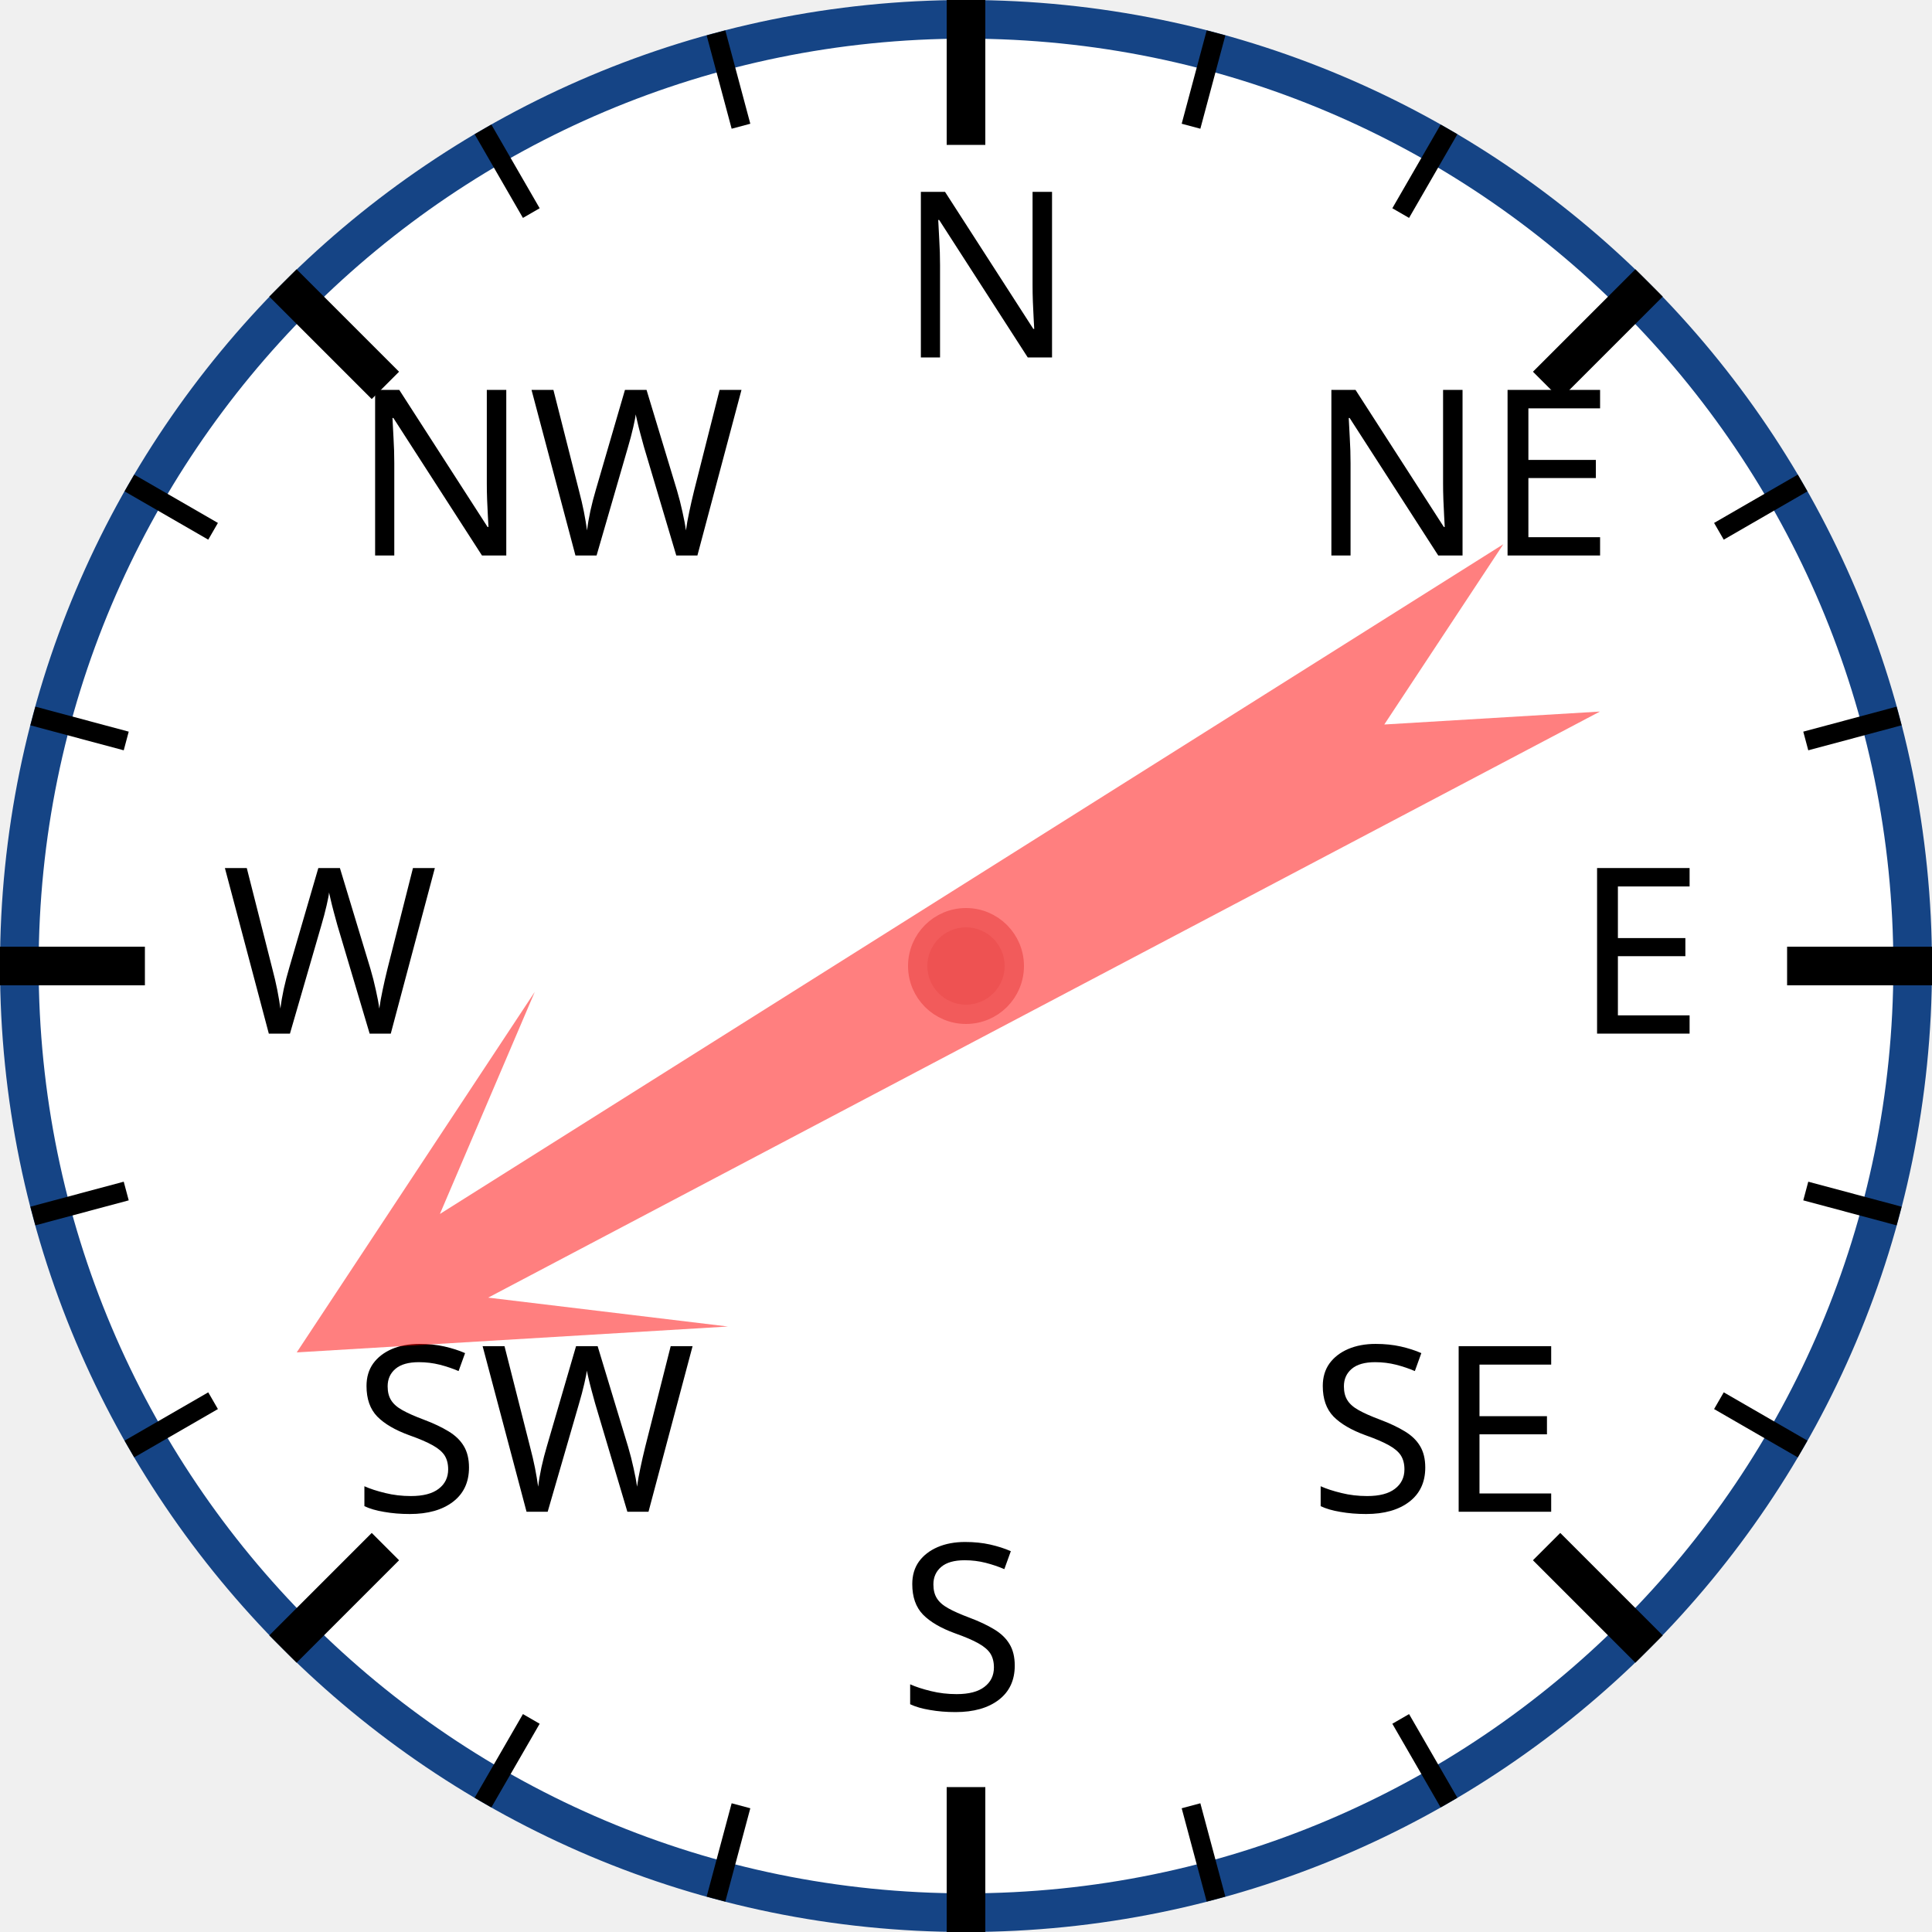
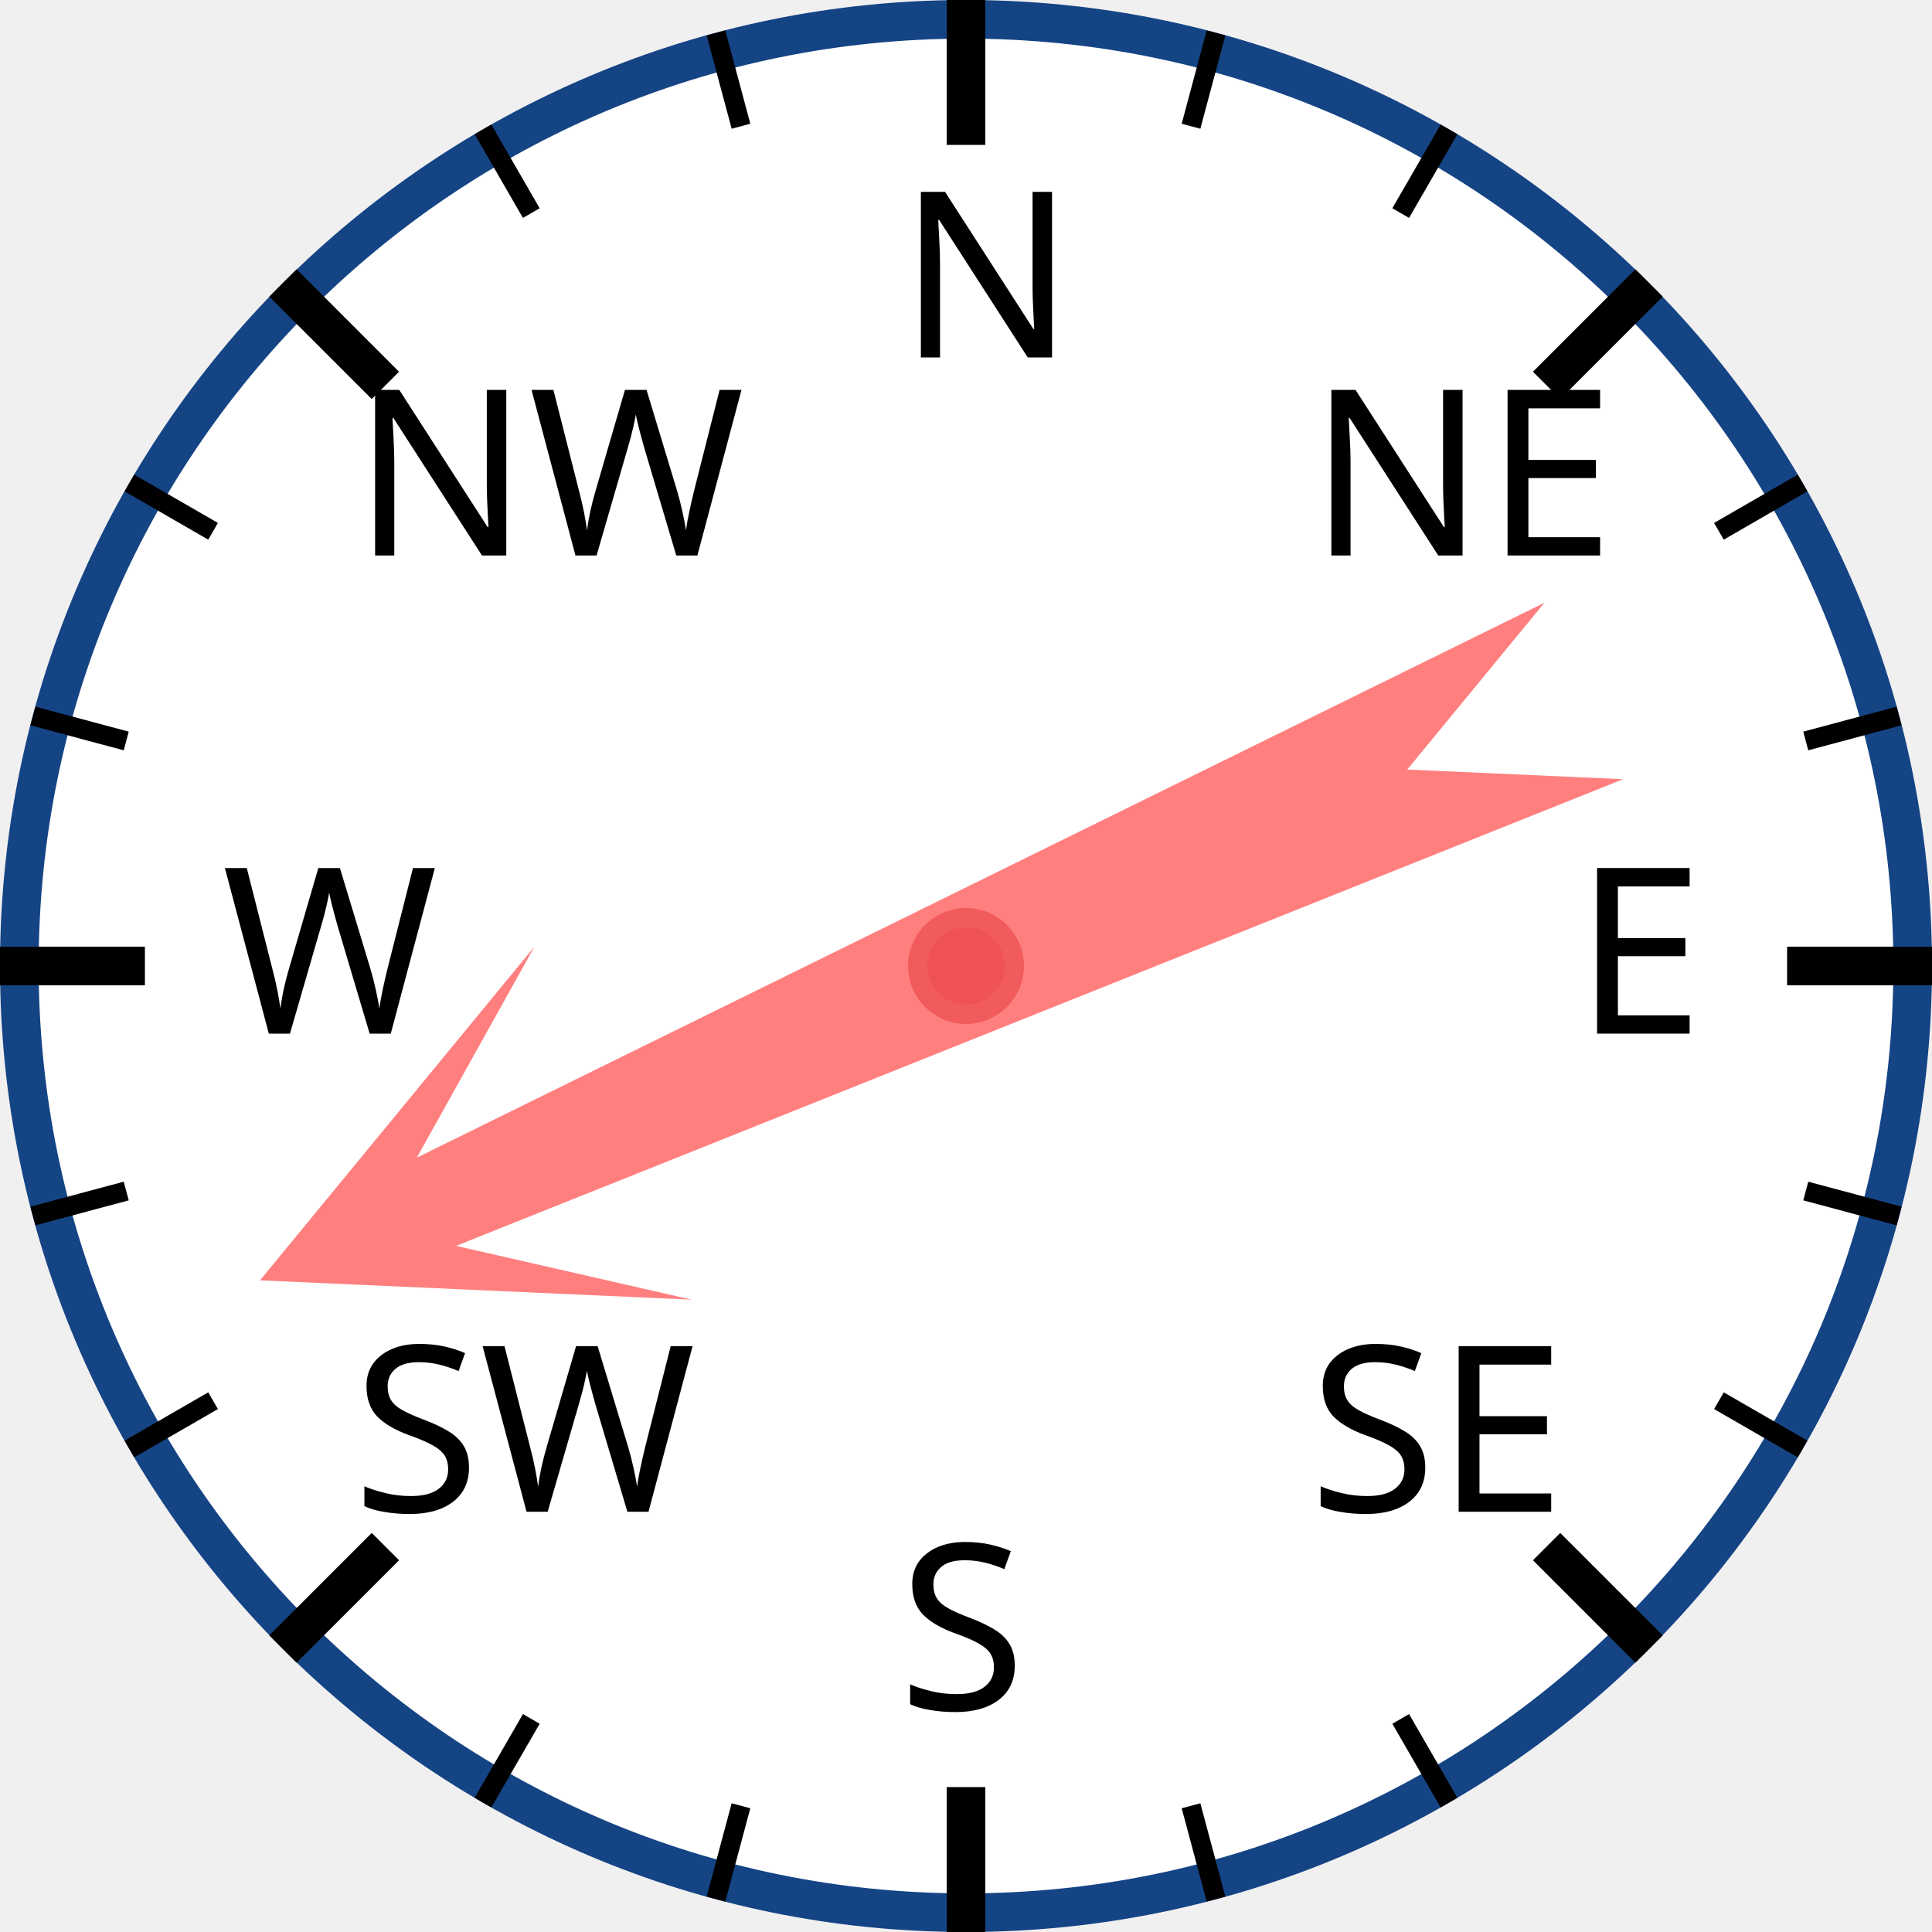
<svg xmlns="http://www.w3.org/2000/svg" width="120px" height="120px" viewBox="0 0 200 200">
  <circle cx="100" cy="100" r="98" style="fill: white; stroke: #154485; stroke-width: 4;" />
  <text x="93.0" y="37.0" style="font-family: sans-serif; font-size: 18pt;">N</text>
  <line x1="100.0" y1="0.0" x2="100.0" y2="15.0" style="stroke: black; stroke-width: 4;" />
  <line x1="74.118" y1="3.407" x2="76.706" y2="13.067" style="stroke: black; stroke-width: 2;" />
  <line x1="50" y1="13.397" x2="55" y2="22.058" style="stroke: black; stroke-width: 2;" />
  <text x="36.503" y="57.503" style="font-family: sans-serif; font-size: 18pt;">NW</text>
  <line x1="29.289" y1="29.289" x2="39.896" y2="39.896" style="stroke: black; stroke-width: 4;" />
  <line x1="13.397" y1="50" x2="22.058" y2="55" style="stroke: black; stroke-width: 2;" />
  <line x1="3.407" y1="74.118" x2="13.067" y2="76.706" style="stroke: black; stroke-width: 2;" />
  <text x="23.0" y="107.0" style="font-family: sans-serif; font-size: 18pt;">W</text>
  <line x1="0.0" y1="100.0" x2="15.0" y2="100.0" style="stroke: black; stroke-width: 4;" />
  <line x1="3.407" y1="125.882" x2="13.067" y2="123.294" style="stroke: black; stroke-width: 2;" />
  <line x1="13.397" y1="150" x2="22.058" y2="145" style="stroke: black; stroke-width: 2;" />
  <text x="36.503" y="156.497" style="font-family: sans-serif; font-size: 18pt;">SW</text>
  <line x1="29.289" y1="170.711" x2="39.896" y2="160.104" style="stroke: black; stroke-width: 4;" />
  <line x1="50" y1="186.603" x2="55" y2="177.942" style="stroke: black; stroke-width: 2;" />
  <line x1="74.118" y1="196.593" x2="76.706" y2="186.933" style="stroke: black; stroke-width: 2;" />
  <text x="93" y="177.0" style="font-family: sans-serif; font-size: 18pt;">S</text>
  <line x1="100" y1="200.0" x2="100" y2="185.0" style="stroke: black; stroke-width: 4;" />
  <line x1="125.882" y1="196.593" x2="123.294" y2="186.933" style="stroke: black; stroke-width: 2;" />
  <line x1="150.0" y1="186.603" x2="145.0" y2="177.942" style="stroke: black; stroke-width: 2;" />
  <text x="135.497" y="156.497" style="font-family: sans-serif; font-size: 18pt;">SE</text>
  <line x1="170.711" y1="170.711" x2="160.104" y2="160.104" style="stroke: black; stroke-width: 4;" />
  <line x1="186.603" y1="150" x2="177.942" y2="145" style="stroke: black; stroke-width: 2;" />
  <line x1="196.593" y1="125.882" x2="186.933" y2="123.294" style="stroke: black; stroke-width: 2;" />
  <text x="163.0" y="107" style="font-family: sans-serif; font-size: 18pt;">E</text>
  <line x1="200.0" y1="100" x2="185.0" y2="100" style="stroke: black; stroke-width: 4;" />
  <line x1="196.593" y1="74.118" x2="186.933" y2="76.706" style="stroke: black; stroke-width: 2;" />
  <line x1="186.603" y1="50" x2="177.942" y2="55" style="stroke: black; stroke-width: 2;" />
  <text x="135.497" y="57.503" style="font-family: sans-serif; font-size: 18pt;">NE</text>
  <line x1="170.711" y1="29.289" x2="160.104" y2="39.896" style="stroke: black; stroke-width: 4;" />
  <line x1="150" y1="13.397" x2="145" y2="22.058" style="stroke: black; stroke-width: 2;" />
  <line x1="125.882" y1="3.407" x2="123.294" y2="13.067" style="stroke: black; stroke-width: 2;" />
-   <polygon points="100 20 120 60 105 40 110 170 100 150 90 170 95 40 80 60" style="fill: red; fill-opacity: 0.5;" transform="rotate(240,100,100)" />
+   <polygon points="100 20 120 60 105 40 110 170 100 150 90 170 95 40 80 60" style="fill: red; fill-opacity: 0.5;" transform="rotate(246,100,100)" />
  <circle cx="100" cy="100" r="5" style="fill: #EE5252; stroke: #F25B5B; stroke-width: 2;" />
</svg>
